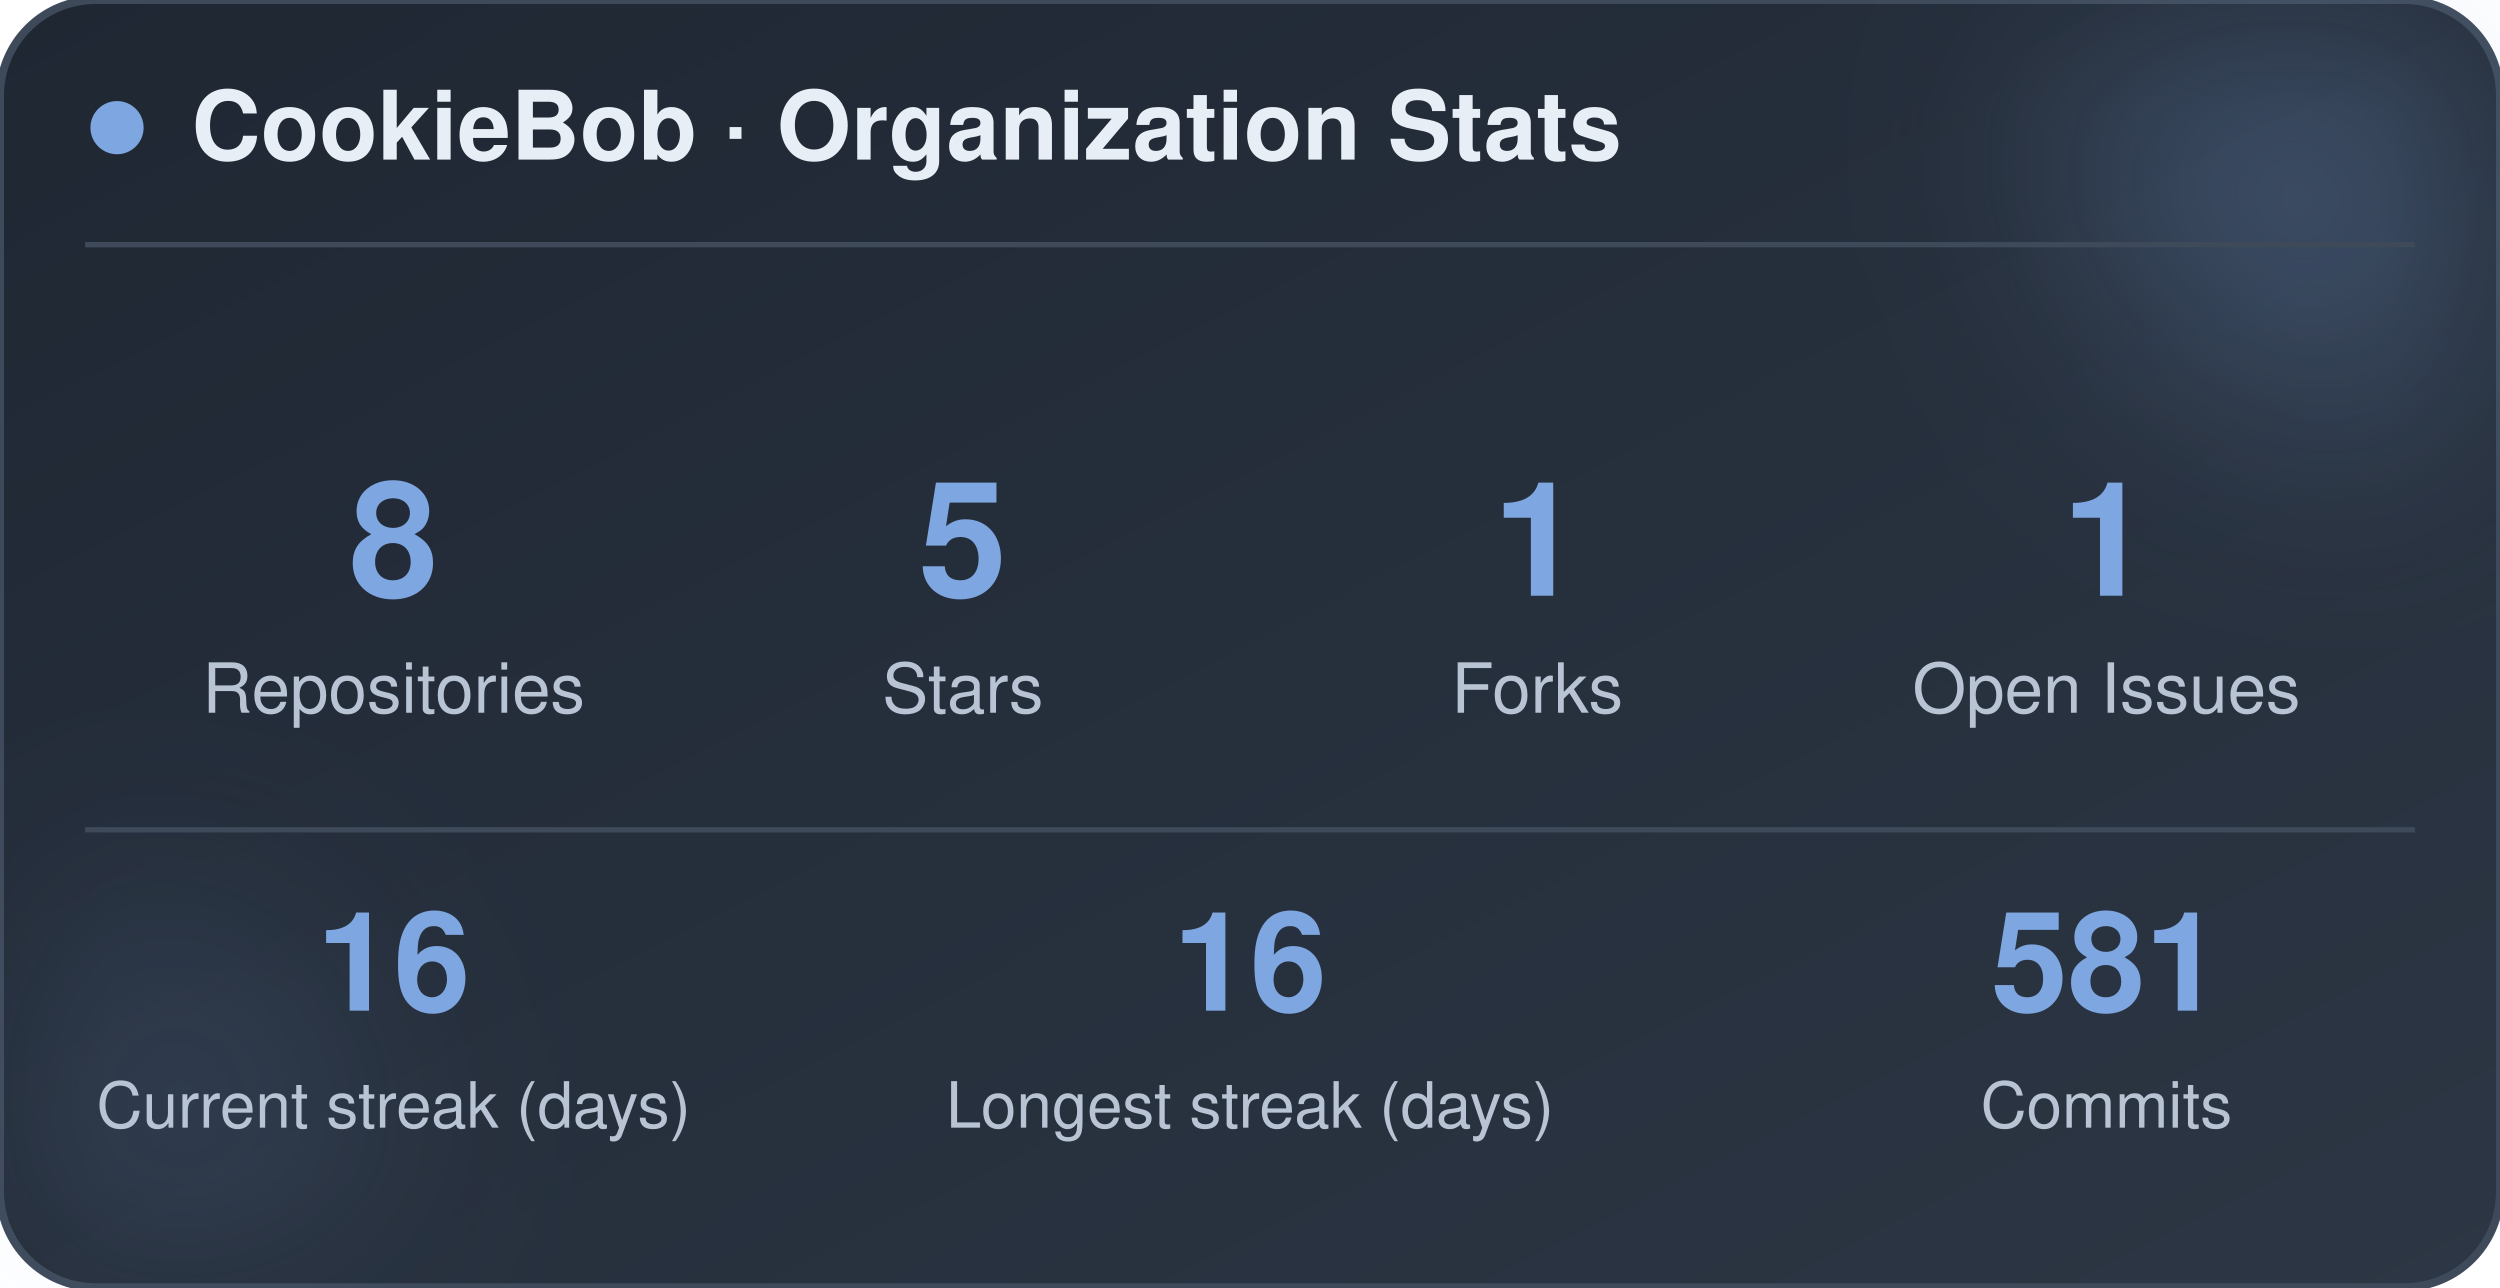
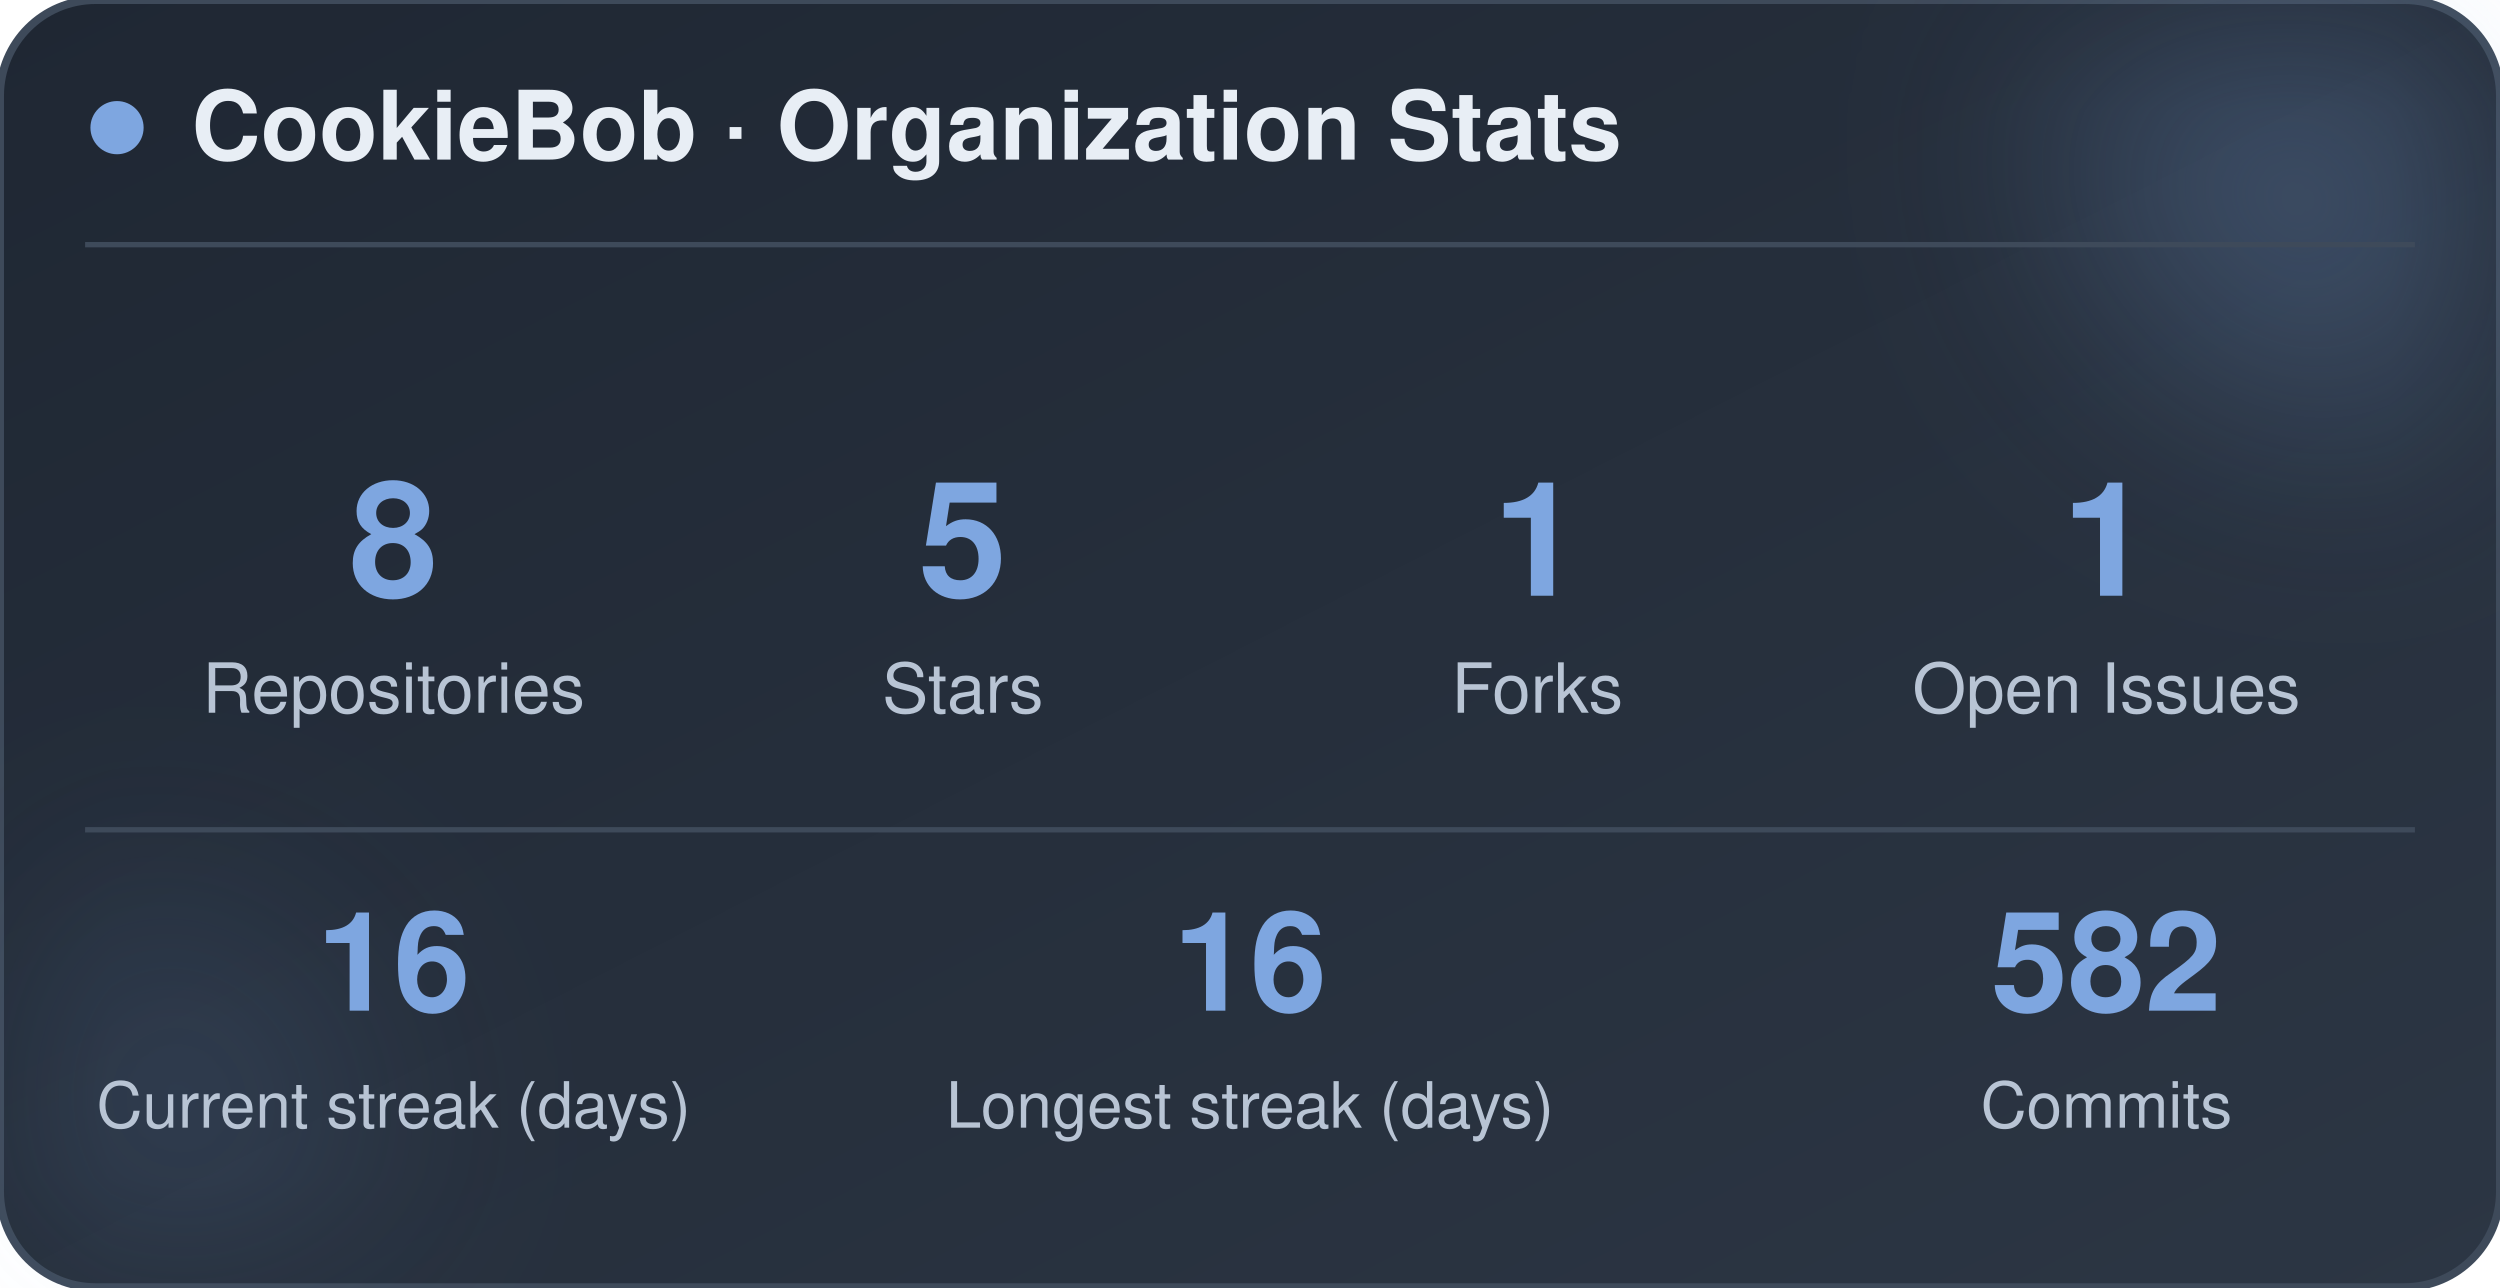
<svg xmlns="http://www.w3.org/2000/svg" width="470" height="242" viewBox="0 0 470 242" role="img" aria-label="CookieBob stats">
  <defs>
    <linearGradient id="bg" x1="0%" y1="0%" x2="100%" y2="100%">
      <stop offset="0%" stop-color="#1f2733" />
      <stop offset="100%" stop-color="#2c3644" />
    </linearGradient>
    <filter id="blur" x="-60%" y="-60%" width="220%" height="220%">
      <feGaussianBlur stdDeviation="22" />
    </filter>
  </defs>
  <rect x="0" y="0" width="470" height="242" rx="18" fill="url(#bg)" stroke="#3e4a5a" stroke-width="1.5" />
  <circle cx="444" cy="24" r="54" fill="#7ea6e0" opacity="0.26" filter="url(#blur)" />
  <circle cx="26" cy="212" r="42" fill="#7ea6e0" opacity="0.14" filter="url(#blur)" />
  <circle cx="22" cy="24" r="5" fill="#7ea6e0" />
  <text x="36" y="30" font-family="-apple-system, BlinkMacSystemFont, 'Segoe UI', Helvetica, Arial, sans-serif" font-size="18" font-weight="700" fill="#e8eef5">CookieBob · Organization Stats</text>
  <line x1="16" y1="46" x2="454" y2="46" stroke="#3e4a5a" stroke-width="1" />
  <text x="74" y="112" text-anchor="middle" font-family="-apple-system, BlinkMacSystemFont, 'Segoe UI', Helvetica, Arial, sans-serif" font-size="30" font-weight="800" fill="#7ea6e0">8</text>
  <text x="74" y="134" text-anchor="middle" font-family="-apple-system, BlinkMacSystemFont, 'Segoe UI', Helvetica, Arial, sans-serif" font-size="13" fill="#b8c4d4">Repositories</text>
  <text x="181" y="112" text-anchor="middle" font-family="-apple-system, BlinkMacSystemFont, 'Segoe UI', Helvetica, Arial, sans-serif" font-size="30" font-weight="800" fill="#7ea6e0">5</text>
  <text x="181" y="134" text-anchor="middle" font-family="-apple-system, BlinkMacSystemFont, 'Segoe UI', Helvetica, Arial, sans-serif" font-size="13" fill="#b8c4d4">Stars</text>
  <text x="289" y="112" text-anchor="middle" font-family="-apple-system, BlinkMacSystemFont, 'Segoe UI', Helvetica, Arial, sans-serif" font-size="30" font-weight="800" fill="#7ea6e0">1</text>
  <text x="289" y="134" text-anchor="middle" font-family="-apple-system, BlinkMacSystemFont, 'Segoe UI', Helvetica, Arial, sans-serif" font-size="13" fill="#b8c4d4">Forks</text>
  <text x="396" y="112" text-anchor="middle" font-family="-apple-system, BlinkMacSystemFont, 'Segoe UI', Helvetica, Arial, sans-serif" font-size="30" font-weight="800" fill="#7ea6e0">1</text>
  <text x="396" y="134" text-anchor="middle" font-family="-apple-system, BlinkMacSystemFont, 'Segoe UI', Helvetica, Arial, sans-serif" font-size="13" fill="#b8c4d4">Open Issues</text>
  <line x1="16" y1="156" x2="454" y2="156" stroke="#3e4a5a" stroke-width="1" />
  <text x="74" y="190" text-anchor="middle" font-family="-apple-system, BlinkMacSystemFont, 'Segoe UI', Helvetica, Arial, sans-serif" font-size="26" font-weight="800" fill="#7ea6e0">16</text>
  <text x="74" y="212" text-anchor="middle" font-family="-apple-system, BlinkMacSystemFont, 'Segoe UI', Helvetica, Arial, sans-serif" font-size="12" fill="#b8c4d4">Current streak (days)</text>
  <text x="235" y="190" text-anchor="middle" font-family="-apple-system, BlinkMacSystemFont, 'Segoe UI', Helvetica, Arial, sans-serif" font-size="26" font-weight="800" fill="#7ea6e0">16</text>
  <text x="235" y="212" text-anchor="middle" font-family="-apple-system, BlinkMacSystemFont, 'Segoe UI', Helvetica, Arial, sans-serif" font-size="12" fill="#b8c4d4">Longest streak (days)</text>
-   <text x="396" y="190" text-anchor="middle" font-family="-apple-system, BlinkMacSystemFont, 'Segoe UI', Helvetica, Arial, sans-serif" font-size="26" font-weight="800" fill="#7ea6e0">581</text>
+   <text x="396" y="190" text-anchor="middle" font-family="-apple-system, BlinkMacSystemFont, 'Segoe UI', Helvetica, Arial, sans-serif" font-size="26" font-weight="800" fill="#7ea6e0">582</text>
  <text x="396" y="212" text-anchor="middle" font-family="-apple-system, BlinkMacSystemFont, 'Segoe UI', Helvetica, Arial, sans-serif" font-size="12" fill="#b8c4d4">Commits</text>
</svg>
